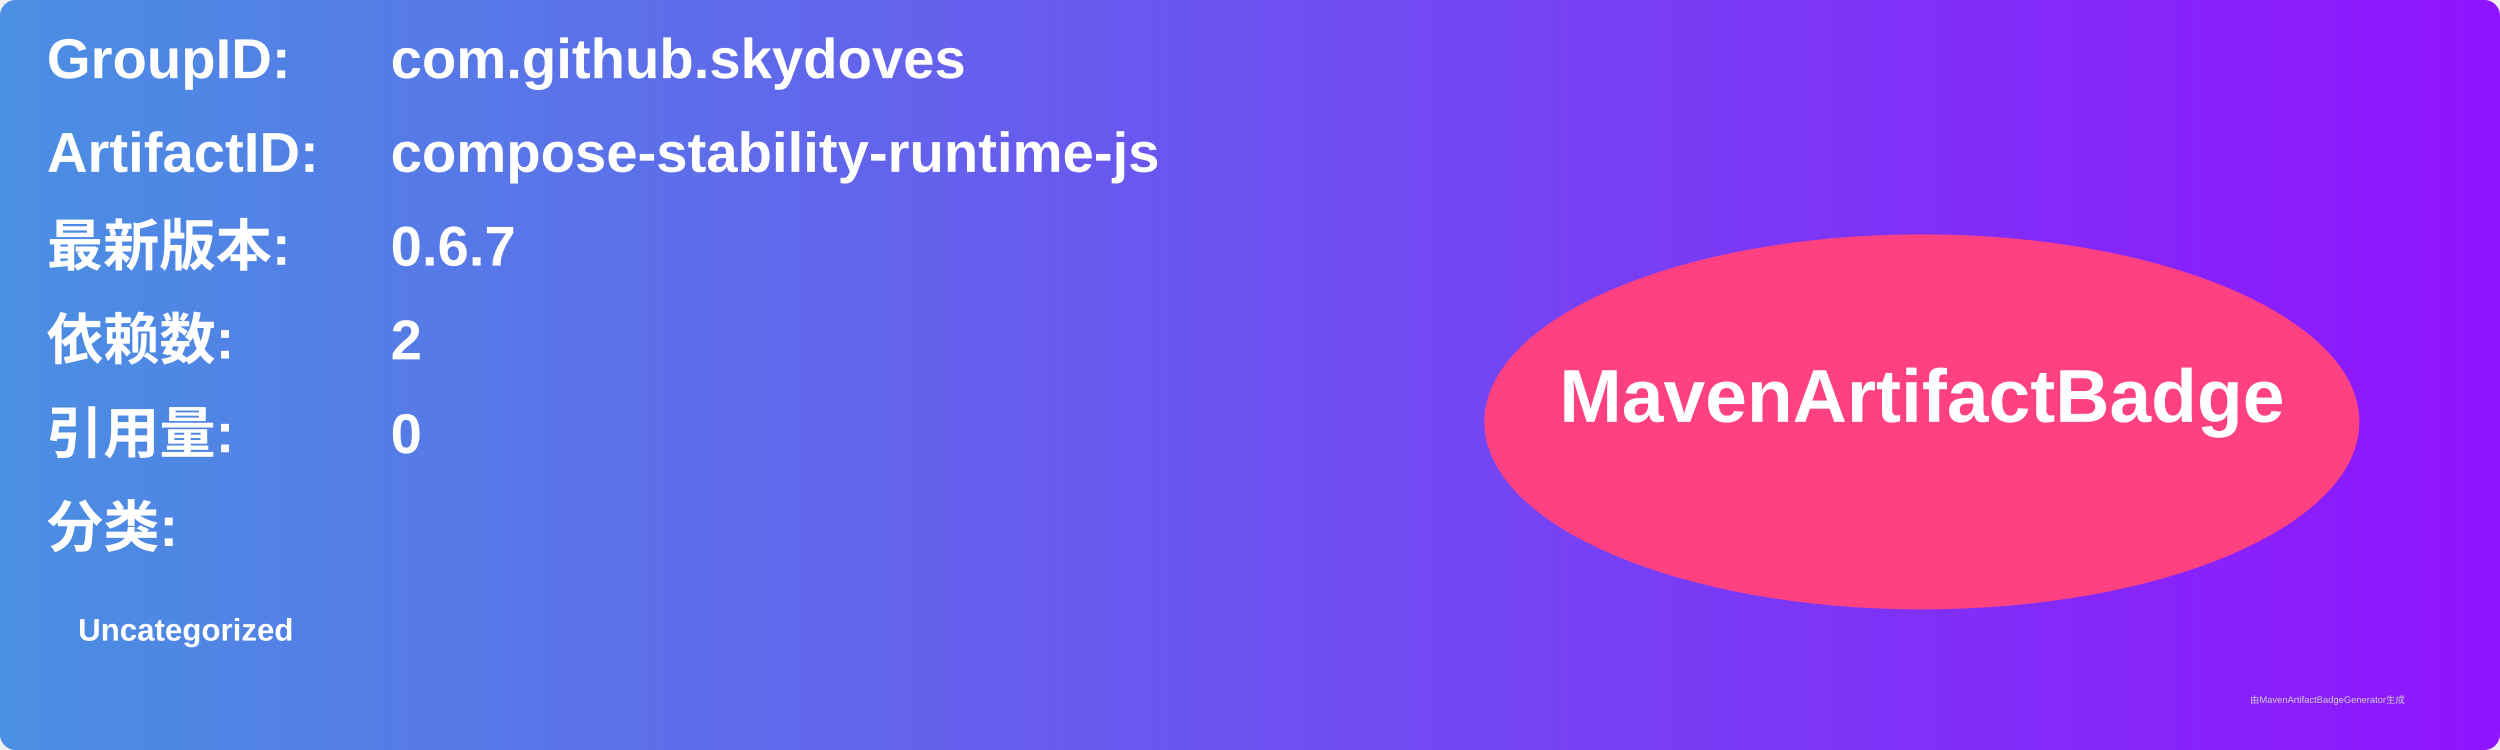
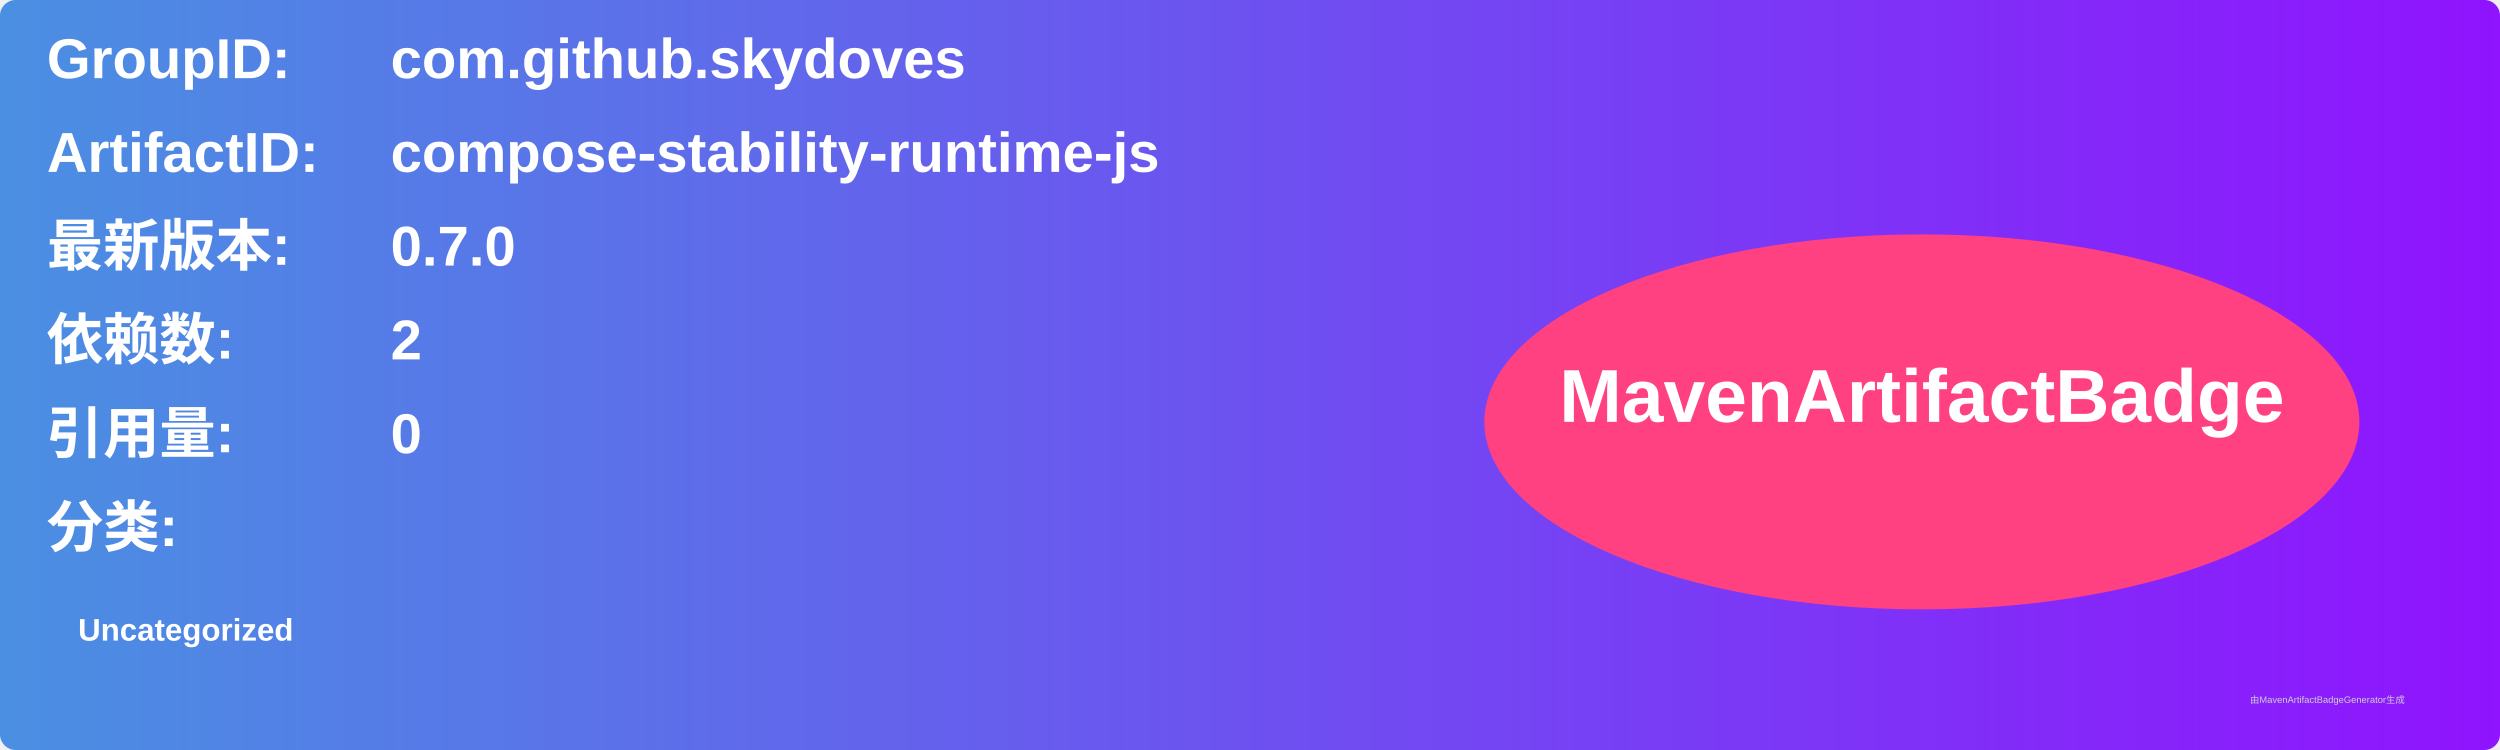
<svg xmlns="http://www.w3.org/2000/svg" width="800" height="240" viewBox="0 0 800 240">
  <linearGradient id="grad" x1="0%" y1="0%" x2="100%" y2="0%">
    <stop offset="0%" stop-color="#4a90e2" />
    <stop offset="100%" stop-color="#9013fe" />
  </linearGradient>
  <rect width="100%" height="100%" rx="5" ry="5" fill="url(#grad)" />
  <g transform="translate(15, 15)">
    <text x="0" y="10" font-family="Arial" font-size="18" fill="white" font-weight="bold" width="260">GroupID:</text>
    <text x="110" y="10" font-family="Arial" font-size="18" fill="white" font-weight="bold" width="460">com.github.skydoves</text>
    <text x="0" y="40" font-family="Arial" font-size="18" fill="white" font-weight="bold" width="260">ArtifactID:</text>
    <text x="110" y="40" font-family="Arial" font-size="18" fill="white" font-weight="bold" width="460">compose-stability-runtime-js</text>
    <text x="0" y="70" font-family="Arial" font-size="18" fill="white" font-weight="bold">最新版本:</text>
    <text x="110" y="70" font-family="Arial" font-size="18" fill="white" font-weight="bold">
-       <tspan font-weight="bold">0.6.7</tspan>
+       <tspan font-weight="bold">0.7.0</tspan>
    </text>
    <text x="0" y="100" font-family="Arial" font-size="18" fill="white" font-weight="bold">依赖数: </text>
    <text x="110" y="100" font-family="Arial" font-size="18" fill="white">
      <tspan font-weight="bold">2</tspan>
    </text>
    <text x="0" y="130" font-family="Arial" font-size="18" fill="white" font-weight="bold">引用量: </text>
    <text x="110" y="130" font-family="Arial" font-size="18" fill="white">
      <tspan font-weight="bold">0</tspan>
    </text>
    <text x="0" y="160" font-family="Arial" font-size="18" fill="white" font-weight="bold">分类:</text>
    <text x="10" y="190" font-family="Arial" font-size="10" fill="white">
      <tspan font-weight="bold">Uncategorized</tspan>
    </text>
    <ellipse cx="600" cy="120" rx="140" ry="60" fill="#ff4081" />
    <text x="600" y="120" text-anchor="middle" font-family="Arial" font-size="24" fill="white" font-weight="bold">MavenArtifactBadge</text>
  </g>
  <text x="720" y="225" font-family="Arial" font-size="3" fill="#d0d0d0">由MavenArtifactBadgeGenerator生成</text>
</svg>
